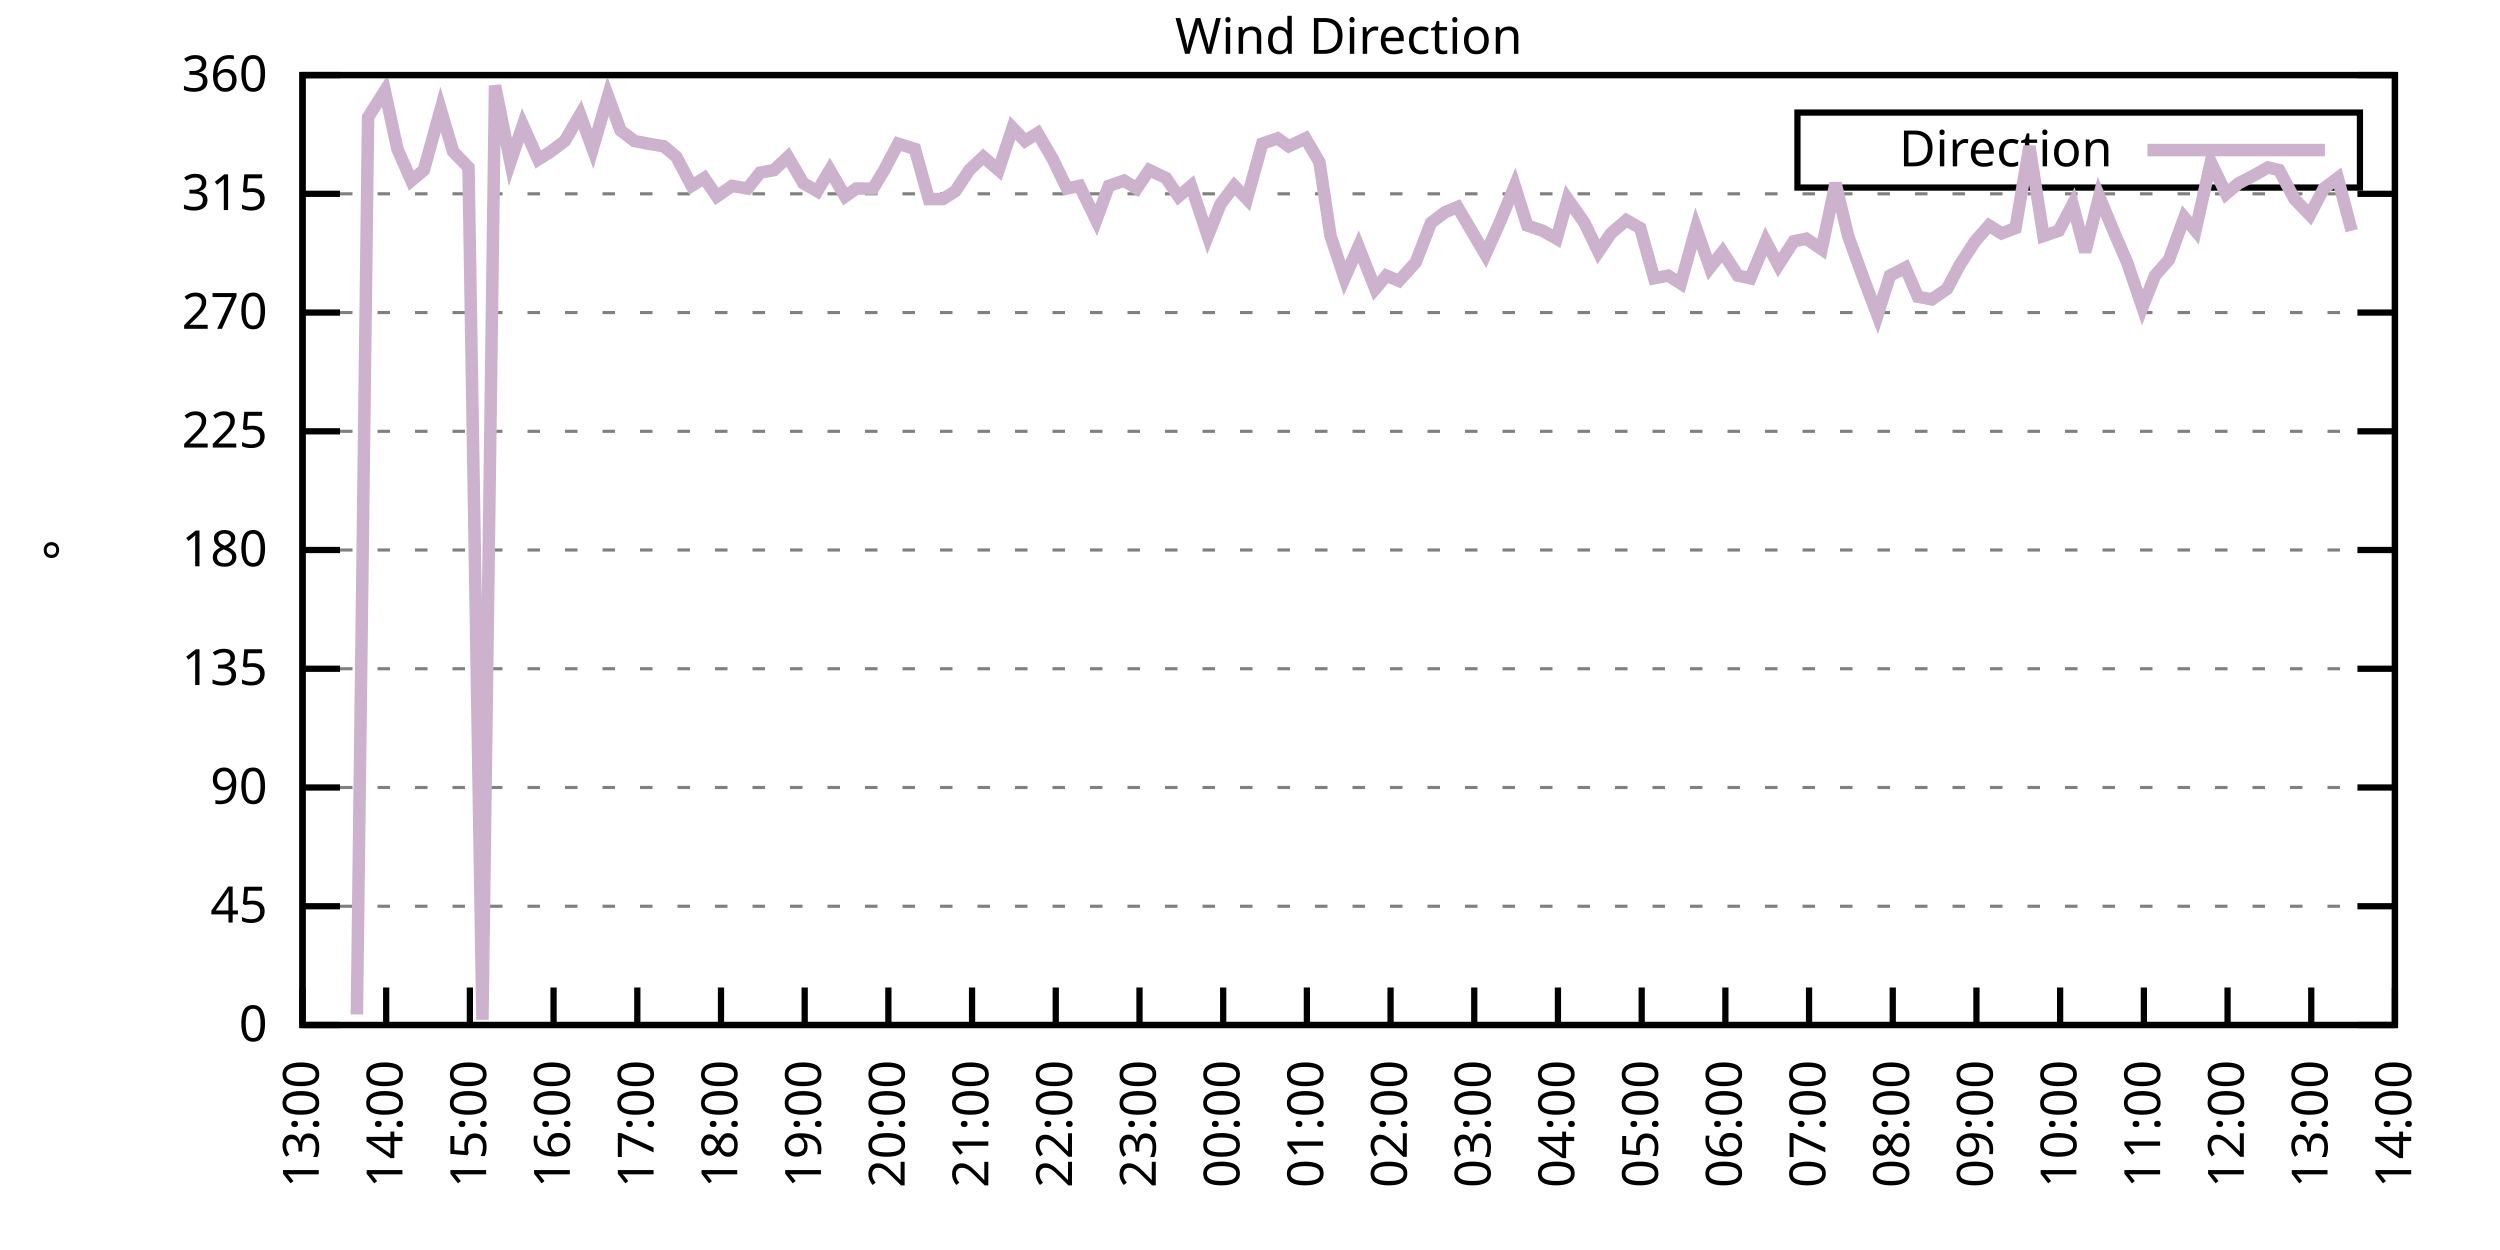
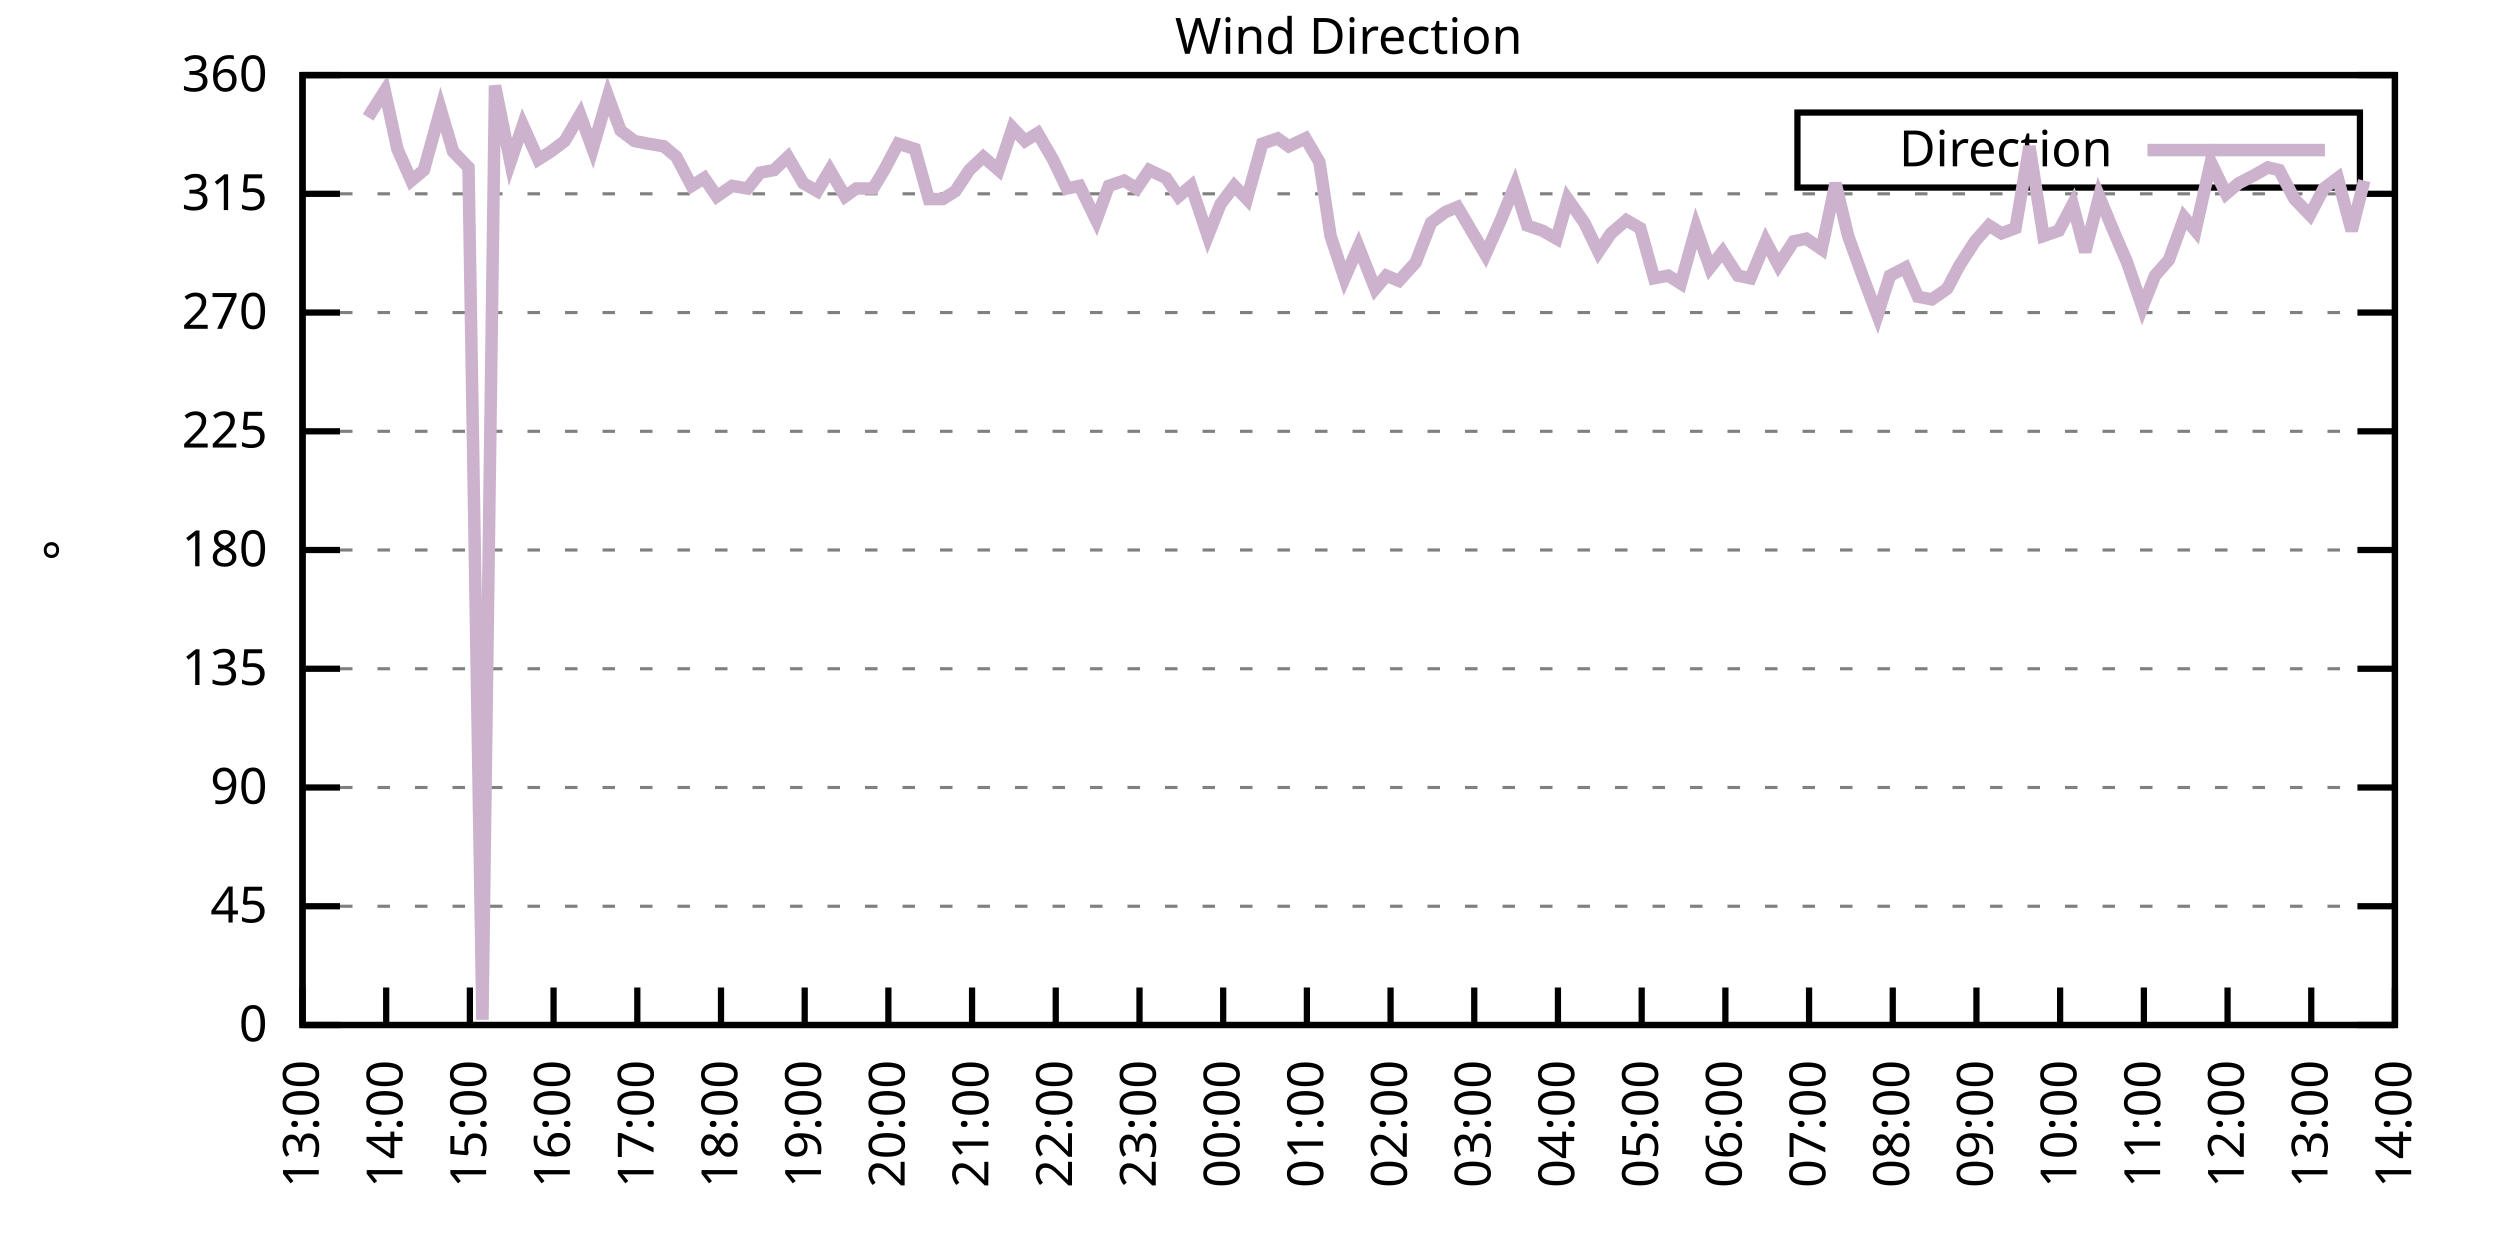
<svg xmlns="http://www.w3.org/2000/svg" xmlns:xlink="http://www.w3.org/1999/xlink" width="400" height="200" viewBox="0 0 400 200">
  <g id="gnuplot_canvas">
    <rect x="0" y="0" width="400" height="200" fill="none" />
    <defs>
      <circle id="gpDot" r="0.5" stroke-width="0.5" stroke="currentColor" />
      <path id="gpPt0" stroke-width="0.333" stroke="currentColor" d="M-1,0 h2 M0,-1 v2" />
      <path id="gpPt1" stroke-width="0.333" stroke="currentColor" d="M-1,-1 L1,1 M1,-1 L-1,1" />
      <path id="gpPt2" stroke-width="0.333" stroke="currentColor" d="M-1,0 L1,0 M0,-1 L0,1 M-1,-1 L1,1 M-1,1 L1,-1" />
      <rect id="gpPt3" stroke-width="0.333" stroke="currentColor" x="-1" y="-1" width="2" height="2" />
      <rect id="gpPt4" stroke-width="0.333" stroke="currentColor" fill="currentColor" x="-1" y="-1" width="2" height="2" />
      <circle id="gpPt5" stroke-width="0.333" stroke="currentColor" cx="0" cy="0" r="1" />
      <use xlink:href="#gpPt5" id="gpPt6" fill="currentColor" stroke="none" />
      <path id="gpPt7" stroke-width="0.333" stroke="currentColor" d="M0,-1.33 L-1.33,0.67 L1.33,0.67 z" />
      <use xlink:href="#gpPt7" id="gpPt8" fill="currentColor" stroke="none" />
      <use xlink:href="#gpPt7" id="gpPt9" stroke="currentColor" transform="rotate(180)" />
      <use xlink:href="#gpPt9" id="gpPt10" fill="currentColor" stroke="none" />
      <use xlink:href="#gpPt3" id="gpPt11" stroke="currentColor" transform="rotate(45)" />
      <use xlink:href="#gpPt11" id="gpPt12" fill="currentColor" stroke="none" />
      <path id="gpPt13" stroke-width="0.333" stroke="currentColor" d="M0,1.330 L1.265,0.411 L0.782,-1.067 L-0.782,-1.076 L-1.265,0.411 z" />
      <use xlink:href="#gpPt13" id="gpPt14" fill="currentColor" stroke="none" />
      <filter id="textbox" filterUnits="objectBoundingBox" x="0" y="0" height="1" width="1">
        <feFlood flood-color="white" flood-opacity="1" result="bgnd" />
        <feComposite in="SourceGraphic" in2="bgnd" operator="atop" />
      </filter>
      <filter id="greybox" filterUnits="objectBoundingBox" x="0" y="0" height="1" width="1">
        <feFlood flood-color="lightgrey" flood-opacity="1" result="grey" />
        <feComposite in="SourceGraphic" in2="grey" operator="atop" />
      </filter>
    </defs>
    <g fill="none" color="white" stroke="currentColor" stroke-width="1.00" stroke-linecap="butt" stroke-linejoin="miter">
</g>
    <g fill="none" color="black" stroke="currentColor" stroke-width="1.00" stroke-linecap="butt" stroke-linejoin="miter">
      <g stroke="none" shape-rendering="crispEdges">
        <polygon fill="rgb(255, 255, 255)" points="48.40,164.00 383.18,164.00 383.18,12.02 48.40,12.02 " />
      </g>
    </g>
    <g fill="none" color="black" stroke="currentColor" stroke-width="1.00" stroke-linecap="butt" stroke-linejoin="miter">
</g>
    <g fill="none" color="black" stroke="black" stroke-width="0.50" stroke-linecap="butt" stroke-linejoin="miter">
</g>
    <g fill="none" color="gray" stroke="currentColor" stroke-width="0.50" stroke-linecap="butt" stroke-linejoin="miter">
      <path stroke="gray" stroke-dasharray="2,4" class="gridline" d="M48.40,164.00 L383.19,164.00  " />
    </g>
    <g fill="none" color="gray" stroke="gray" stroke-width="1.00" stroke-linecap="butt" stroke-linejoin="miter">
</g>
    <g fill="none" color="black" stroke="currentColor" stroke-width="1.00" stroke-linecap="butt" stroke-linejoin="miter">
      <path stroke="black" d="M48.40,164.00 L54.40,164.00 M383.19,164.00 L377.19,164.00  " />
      <g transform="translate(42.80,166.60)" stroke="none" fill="black" font-family="Sans" font-size="8.00" text-anchor="end">
        <text>
          <tspan font-family="Sans"> 0</tspan>
        </text>
      </g>
    </g>
    <g fill="none" color="black" stroke="currentColor" stroke-width="1.00" stroke-linecap="butt" stroke-linejoin="miter">
</g>
    <g fill="none" color="black" stroke="black" stroke-width="0.50" stroke-linecap="butt" stroke-linejoin="miter">
</g>
    <g fill="none" color="gray" stroke="currentColor" stroke-width="0.50" stroke-linecap="butt" stroke-linejoin="miter">
      <path stroke="gray" stroke-dasharray="2,4" class="gridline" d="M48.40,145.00 L383.19,145.00  " />
    </g>
    <g fill="none" color="gray" stroke="gray" stroke-width="1.00" stroke-linecap="butt" stroke-linejoin="miter">
</g>
    <g fill="none" color="black" stroke="currentColor" stroke-width="1.00" stroke-linecap="butt" stroke-linejoin="miter">
      <path stroke="black" d="M48.40,145.00 L54.40,145.00 M383.19,145.00 L377.19,145.00  " />
      <g transform="translate(42.80,147.60)" stroke="none" fill="black" font-family="Sans" font-size="8.00" text-anchor="end">
        <text>
          <tspan font-family="Sans"> 45</tspan>
        </text>
      </g>
    </g>
    <g fill="none" color="black" stroke="currentColor" stroke-width="1.00" stroke-linecap="butt" stroke-linejoin="miter">
</g>
    <g fill="none" color="black" stroke="black" stroke-width="0.50" stroke-linecap="butt" stroke-linejoin="miter">
</g>
    <g fill="none" color="gray" stroke="currentColor" stroke-width="0.50" stroke-linecap="butt" stroke-linejoin="miter">
      <path stroke="gray" stroke-dasharray="2,4" class="gridline" d="M48.40,126.00 L383.19,126.00  " />
    </g>
    <g fill="none" color="gray" stroke="gray" stroke-width="1.00" stroke-linecap="butt" stroke-linejoin="miter">
</g>
    <g fill="none" color="black" stroke="currentColor" stroke-width="1.00" stroke-linecap="butt" stroke-linejoin="miter">
      <path stroke="black" d="M48.40,126.00 L54.40,126.00 M383.19,126.00 L377.19,126.00  " />
      <g transform="translate(42.80,128.60)" stroke="none" fill="black" font-family="Sans" font-size="8.00" text-anchor="end">
        <text>
          <tspan font-family="Sans"> 90</tspan>
        </text>
      </g>
    </g>
    <g fill="none" color="black" stroke="currentColor" stroke-width="1.00" stroke-linecap="butt" stroke-linejoin="miter">
</g>
    <g fill="none" color="black" stroke="black" stroke-width="0.50" stroke-linecap="butt" stroke-linejoin="miter">
</g>
    <g fill="none" color="gray" stroke="currentColor" stroke-width="0.50" stroke-linecap="butt" stroke-linejoin="miter">
      <path stroke="gray" stroke-dasharray="2,4" class="gridline" d="M48.40,107.00 L383.19,107.00  " />
    </g>
    <g fill="none" color="gray" stroke="gray" stroke-width="1.00" stroke-linecap="butt" stroke-linejoin="miter">
</g>
    <g fill="none" color="black" stroke="currentColor" stroke-width="1.00" stroke-linecap="butt" stroke-linejoin="miter">
      <path stroke="black" d="M48.40,107.00 L54.40,107.00 M383.19,107.00 L377.19,107.00  " />
      <g transform="translate(42.80,109.60)" stroke="none" fill="black" font-family="Sans" font-size="8.00" text-anchor="end">
        <text>
          <tspan font-family="Sans"> 135</tspan>
        </text>
      </g>
    </g>
    <g fill="none" color="black" stroke="currentColor" stroke-width="1.00" stroke-linecap="butt" stroke-linejoin="miter">
</g>
    <g fill="none" color="black" stroke="black" stroke-width="0.50" stroke-linecap="butt" stroke-linejoin="miter">
</g>
    <g fill="none" color="gray" stroke="currentColor" stroke-width="0.50" stroke-linecap="butt" stroke-linejoin="miter">
      <path stroke="gray" stroke-dasharray="2,4" class="gridline" d="M48.40,88.00 L383.19,88.00  " />
    </g>
    <g fill="none" color="gray" stroke="gray" stroke-width="1.00" stroke-linecap="butt" stroke-linejoin="miter">
</g>
    <g fill="none" color="black" stroke="currentColor" stroke-width="1.00" stroke-linecap="butt" stroke-linejoin="miter">
      <path stroke="black" d="M48.40,88.00 L54.40,88.00 M383.19,88.00 L377.19,88.00  " />
      <g transform="translate(42.80,90.60)" stroke="none" fill="black" font-family="Sans" font-size="8.00" text-anchor="end">
        <text>
          <tspan font-family="Sans"> 180</tspan>
        </text>
      </g>
    </g>
    <g fill="none" color="black" stroke="currentColor" stroke-width="1.00" stroke-linecap="butt" stroke-linejoin="miter">
</g>
    <g fill="none" color="black" stroke="black" stroke-width="0.50" stroke-linecap="butt" stroke-linejoin="miter">
</g>
    <g fill="none" color="gray" stroke="currentColor" stroke-width="0.50" stroke-linecap="butt" stroke-linejoin="miter">
      <path stroke="gray" stroke-dasharray="2,4" class="gridline" d="M48.40,69.01 L383.19,69.01  " />
    </g>
    <g fill="none" color="gray" stroke="gray" stroke-width="1.00" stroke-linecap="butt" stroke-linejoin="miter">
</g>
    <g fill="none" color="black" stroke="currentColor" stroke-width="1.00" stroke-linecap="butt" stroke-linejoin="miter">
      <path stroke="black" d="M48.40,69.01 L54.40,69.01 M383.19,69.01 L377.19,69.01  " />
      <g transform="translate(42.80,71.61)" stroke="none" fill="black" font-family="Sans" font-size="8.00" text-anchor="end">
        <text>
          <tspan font-family="Sans"> 225</tspan>
        </text>
      </g>
    </g>
    <g fill="none" color="black" stroke="currentColor" stroke-width="1.00" stroke-linecap="butt" stroke-linejoin="miter">
</g>
    <g fill="none" color="black" stroke="black" stroke-width="0.50" stroke-linecap="butt" stroke-linejoin="miter">
</g>
    <g fill="none" color="gray" stroke="currentColor" stroke-width="0.50" stroke-linecap="butt" stroke-linejoin="miter">
      <path stroke="gray" stroke-dasharray="2,4" class="gridline" d="M48.40,50.01 L383.19,50.01  " />
    </g>
    <g fill="none" color="gray" stroke="gray" stroke-width="1.00" stroke-linecap="butt" stroke-linejoin="miter">
</g>
    <g fill="none" color="black" stroke="currentColor" stroke-width="1.00" stroke-linecap="butt" stroke-linejoin="miter">
      <path stroke="black" d="M48.40,50.01 L54.40,50.01 M383.19,50.01 L377.19,50.01  " />
      <g transform="translate(42.80,52.61)" stroke="none" fill="black" font-family="Sans" font-size="8.00" text-anchor="end">
        <text>
          <tspan font-family="Sans"> 270</tspan>
        </text>
      </g>
    </g>
    <g fill="none" color="black" stroke="currentColor" stroke-width="1.00" stroke-linecap="butt" stroke-linejoin="miter">
</g>
    <g fill="none" color="black" stroke="black" stroke-width="0.50" stroke-linecap="butt" stroke-linejoin="miter">
</g>
    <g fill="none" color="gray" stroke="currentColor" stroke-width="0.50" stroke-linecap="butt" stroke-linejoin="miter">
      <path stroke="gray" stroke-dasharray="2,4" class="gridline" d="M48.40,31.01 L383.19,31.01  " />
    </g>
    <g fill="none" color="gray" stroke="gray" stroke-width="1.00" stroke-linecap="butt" stroke-linejoin="miter">
</g>
    <g fill="none" color="black" stroke="currentColor" stroke-width="1.00" stroke-linecap="butt" stroke-linejoin="miter">
      <path stroke="black" d="M48.40,31.01 L54.40,31.01 M383.19,31.01 L377.19,31.01  " />
      <g transform="translate(42.80,33.61)" stroke="none" fill="black" font-family="Sans" font-size="8.00" text-anchor="end">
        <text>
          <tspan font-family="Sans"> 315</tspan>
        </text>
      </g>
    </g>
    <g fill="none" color="black" stroke="currentColor" stroke-width="1.00" stroke-linecap="butt" stroke-linejoin="miter">
</g>
    <g fill="none" color="black" stroke="black" stroke-width="0.50" stroke-linecap="butt" stroke-linejoin="miter">
</g>
    <g fill="none" color="gray" stroke="currentColor" stroke-width="0.50" stroke-linecap="butt" stroke-linejoin="miter">
      <path stroke="gray" stroke-dasharray="2,4" class="gridline" d="M48.40,12.01 L383.19,12.01  " />
    </g>
    <g fill="none" color="gray" stroke="gray" stroke-width="1.00" stroke-linecap="butt" stroke-linejoin="miter">
</g>
    <g fill="none" color="black" stroke="currentColor" stroke-width="1.00" stroke-linecap="butt" stroke-linejoin="miter">
      <path stroke="black" d="M48.40,12.01 L54.40,12.01 M383.19,12.01 L377.19,12.01  " />
      <g transform="translate(42.80,14.61)" stroke="none" fill="black" font-family="Sans" font-size="8.00" text-anchor="end">
        <text>
          <tspan font-family="Sans"> 360</tspan>
        </text>
      </g>
    </g>
    <g fill="none" color="black" stroke="currentColor" stroke-width="1.00" stroke-linecap="butt" stroke-linejoin="miter">
      <path stroke="black" d="M48.40,164.00 L48.40,158.00  " />
      <g transform="translate(51.00,169.60) rotate(270.00)" stroke="none" fill="black" font-family="Sans" font-size="8.00" text-anchor="end">
        <text>
          <tspan font-family="Sans">13:00</tspan>
        </text>
      </g>
    </g>
    <g fill="none" color="black" stroke="currentColor" stroke-width="1.00" stroke-linecap="butt" stroke-linejoin="miter">
      <path stroke="black" d="M61.79,164.00 L61.79,158.00  " />
      <g transform="translate(64.39,169.60) rotate(270.00)" stroke="none" fill="black" font-family="Sans" font-size="8.00" text-anchor="end">
        <text>
          <tspan font-family="Sans">14:00</tspan>
        </text>
      </g>
    </g>
    <g fill="none" color="black" stroke="currentColor" stroke-width="1.00" stroke-linecap="butt" stroke-linejoin="miter">
      <path stroke="black" d="M75.18,164.00 L75.18,158.00  " />
      <g transform="translate(77.78,169.60) rotate(270.00)" stroke="none" fill="black" font-family="Sans" font-size="8.00" text-anchor="end">
        <text>
          <tspan font-family="Sans">15:00</tspan>
        </text>
      </g>
    </g>
    <g fill="none" color="black" stroke="currentColor" stroke-width="1.00" stroke-linecap="butt" stroke-linejoin="miter">
      <path stroke="black" d="M88.57,164.00 L88.57,158.00  " />
      <g transform="translate(91.17,169.60) rotate(270.00)" stroke="none" fill="black" font-family="Sans" font-size="8.00" text-anchor="end">
        <text>
          <tspan font-family="Sans">16:00</tspan>
        </text>
      </g>
    </g>
    <g fill="none" color="black" stroke="currentColor" stroke-width="1.00" stroke-linecap="butt" stroke-linejoin="miter">
      <path stroke="black" d="M101.97,164.00 L101.97,158.00  " />
      <g transform="translate(104.57,169.60) rotate(270.00)" stroke="none" fill="black" font-family="Sans" font-size="8.00" text-anchor="end">
        <text>
          <tspan font-family="Sans">17:00</tspan>
        </text>
      </g>
    </g>
    <g fill="none" color="black" stroke="currentColor" stroke-width="1.00" stroke-linecap="butt" stroke-linejoin="miter">
      <path stroke="black" d="M115.36,164.00 L115.36,158.00  " />
      <g transform="translate(117.96,169.60) rotate(270.00)" stroke="none" fill="black" font-family="Sans" font-size="8.00" text-anchor="end">
        <text>
          <tspan font-family="Sans">18:00</tspan>
        </text>
      </g>
    </g>
    <g fill="none" color="black" stroke="currentColor" stroke-width="1.00" stroke-linecap="butt" stroke-linejoin="miter">
      <path stroke="black" d="M128.75,164.00 L128.75,158.00  " />
      <g transform="translate(131.35,169.60) rotate(270.00)" stroke="none" fill="black" font-family="Sans" font-size="8.00" text-anchor="end">
        <text>
          <tspan font-family="Sans">19:00</tspan>
        </text>
      </g>
    </g>
    <g fill="none" color="black" stroke="currentColor" stroke-width="1.00" stroke-linecap="butt" stroke-linejoin="miter">
      <path stroke="black" d="M142.14,164.00 L142.14,158.00  " />
      <g transform="translate(144.74,169.60) rotate(270.00)" stroke="none" fill="black" font-family="Sans" font-size="8.00" text-anchor="end">
        <text>
          <tspan font-family="Sans">20:00</tspan>
        </text>
      </g>
    </g>
    <g fill="none" color="black" stroke="currentColor" stroke-width="1.00" stroke-linecap="butt" stroke-linejoin="miter">
      <path stroke="black" d="M155.53,164.00 L155.53,158.00  " />
      <g transform="translate(158.13,169.60) rotate(270.00)" stroke="none" fill="black" font-family="Sans" font-size="8.00" text-anchor="end">
        <text>
          <tspan font-family="Sans">21:00</tspan>
        </text>
      </g>
    </g>
    <g fill="none" color="black" stroke="currentColor" stroke-width="1.00" stroke-linecap="butt" stroke-linejoin="miter">
      <path stroke="black" d="M168.92,164.00 L168.92,158.00  " />
      <g transform="translate(171.52,169.60) rotate(270.00)" stroke="none" fill="black" font-family="Sans" font-size="8.00" text-anchor="end">
        <text>
          <tspan font-family="Sans">22:00</tspan>
        </text>
      </g>
    </g>
    <g fill="none" color="black" stroke="currentColor" stroke-width="1.00" stroke-linecap="butt" stroke-linejoin="miter">
      <path stroke="black" d="M182.32,164.00 L182.32,158.00  " />
      <g transform="translate(184.92,169.60) rotate(270.00)" stroke="none" fill="black" font-family="Sans" font-size="8.00" text-anchor="end">
        <text>
          <tspan font-family="Sans">23:00</tspan>
        </text>
      </g>
    </g>
    <g fill="none" color="black" stroke="currentColor" stroke-width="1.00" stroke-linecap="butt" stroke-linejoin="miter">
      <path stroke="black" d="M195.71,164.00 L195.71,158.00  " />
      <g transform="translate(198.31,169.60) rotate(270.00)" stroke="none" fill="black" font-family="Sans" font-size="8.00" text-anchor="end">
        <text>
          <tspan font-family="Sans">00:00</tspan>
        </text>
      </g>
    </g>
    <g fill="none" color="black" stroke="currentColor" stroke-width="1.00" stroke-linecap="butt" stroke-linejoin="miter">
      <path stroke="black" d="M209.10,164.00 L209.10,158.00  " />
      <g transform="translate(211.70,169.60) rotate(270.00)" stroke="none" fill="black" font-family="Sans" font-size="8.00" text-anchor="end">
        <text>
          <tspan font-family="Sans">01:00</tspan>
        </text>
      </g>
    </g>
    <g fill="none" color="black" stroke="currentColor" stroke-width="1.00" stroke-linecap="butt" stroke-linejoin="miter">
      <path stroke="black" d="M222.49,164.00 L222.49,158.00  " />
      <g transform="translate(225.09,169.60) rotate(270.00)" stroke="none" fill="black" font-family="Sans" font-size="8.00" text-anchor="end">
        <text>
          <tspan font-family="Sans">02:00</tspan>
        </text>
      </g>
    </g>
    <g fill="none" color="black" stroke="currentColor" stroke-width="1.00" stroke-linecap="butt" stroke-linejoin="miter">
      <path stroke="black" d="M235.88,164.00 L235.88,158.00  " />
      <g transform="translate(238.48,169.60) rotate(270.00)" stroke="none" fill="black" font-family="Sans" font-size="8.00" text-anchor="end">
        <text>
          <tspan font-family="Sans">03:00</tspan>
        </text>
      </g>
    </g>
    <g fill="none" color="black" stroke="currentColor" stroke-width="1.00" stroke-linecap="butt" stroke-linejoin="miter">
      <path stroke="black" d="M249.27,164.00 L249.27,158.00  " />
      <g transform="translate(251.87,169.60) rotate(270.00)" stroke="none" fill="black" font-family="Sans" font-size="8.00" text-anchor="end">
        <text>
          <tspan font-family="Sans">04:00</tspan>
        </text>
      </g>
    </g>
    <g fill="none" color="black" stroke="currentColor" stroke-width="1.00" stroke-linecap="butt" stroke-linejoin="miter">
      <path stroke="black" d="M262.67,164.00 L262.67,158.00  " />
      <g transform="translate(265.27,169.60) rotate(270.00)" stroke="none" fill="black" font-family="Sans" font-size="8.00" text-anchor="end">
        <text>
          <tspan font-family="Sans">05:00</tspan>
        </text>
      </g>
    </g>
    <g fill="none" color="black" stroke="currentColor" stroke-width="1.00" stroke-linecap="butt" stroke-linejoin="miter">
      <path stroke="black" d="M276.06,164.00 L276.06,158.00  " />
      <g transform="translate(278.66,169.60) rotate(270.00)" stroke="none" fill="black" font-family="Sans" font-size="8.00" text-anchor="end">
        <text>
          <tspan font-family="Sans">06:00</tspan>
        </text>
      </g>
    </g>
    <g fill="none" color="black" stroke="currentColor" stroke-width="1.00" stroke-linecap="butt" stroke-linejoin="miter">
      <path stroke="black" d="M289.45,164.00 L289.45,158.00  " />
      <g transform="translate(292.05,169.60) rotate(270.00)" stroke="none" fill="black" font-family="Sans" font-size="8.00" text-anchor="end">
        <text>
          <tspan font-family="Sans">07:00</tspan>
        </text>
      </g>
    </g>
    <g fill="none" color="black" stroke="currentColor" stroke-width="1.00" stroke-linecap="butt" stroke-linejoin="miter">
      <path stroke="black" d="M302.84,164.00 L302.84,158.00  " />
      <g transform="translate(305.44,169.60) rotate(270.00)" stroke="none" fill="black" font-family="Sans" font-size="8.00" text-anchor="end">
        <text>
          <tspan font-family="Sans">08:00</tspan>
        </text>
      </g>
    </g>
    <g fill="none" color="black" stroke="currentColor" stroke-width="1.00" stroke-linecap="butt" stroke-linejoin="miter">
      <path stroke="black" d="M316.23,164.00 L316.23,158.00  " />
      <g transform="translate(318.83,169.60) rotate(270.00)" stroke="none" fill="black" font-family="Sans" font-size="8.00" text-anchor="end">
        <text>
          <tspan font-family="Sans">09:00</tspan>
        </text>
      </g>
    </g>
    <g fill="none" color="black" stroke="currentColor" stroke-width="1.00" stroke-linecap="butt" stroke-linejoin="miter">
      <path stroke="black" d="M329.62,164.00 L329.62,158.00  " />
      <g transform="translate(332.22,169.60) rotate(270.00)" stroke="none" fill="black" font-family="Sans" font-size="8.00" text-anchor="end">
        <text>
          <tspan font-family="Sans">10:00</tspan>
        </text>
      </g>
    </g>
    <g fill="none" color="black" stroke="currentColor" stroke-width="1.00" stroke-linecap="butt" stroke-linejoin="miter">
      <path stroke="black" d="M343.02,164.00 L343.02,158.00  " />
      <g transform="translate(345.62,169.60) rotate(270.00)" stroke="none" fill="black" font-family="Sans" font-size="8.00" text-anchor="end">
        <text>
          <tspan font-family="Sans">11:00</tspan>
        </text>
      </g>
    </g>
    <g fill="none" color="black" stroke="currentColor" stroke-width="1.00" stroke-linecap="butt" stroke-linejoin="miter">
      <path stroke="black" d="M356.41,164.00 L356.41,158.00  " />
      <g transform="translate(359.01,169.60) rotate(270.00)" stroke="none" fill="black" font-family="Sans" font-size="8.00" text-anchor="end">
        <text>
          <tspan font-family="Sans">12:00</tspan>
        </text>
      </g>
    </g>
    <g fill="none" color="black" stroke="currentColor" stroke-width="1.00" stroke-linecap="butt" stroke-linejoin="miter">
      <path stroke="black" d="M369.80,164.00 L369.80,158.00  " />
      <g transform="translate(372.40,169.60) rotate(270.00)" stroke="none" fill="black" font-family="Sans" font-size="8.00" text-anchor="end">
        <text>
          <tspan font-family="Sans">13:00</tspan>
        </text>
      </g>
    </g>
    <g fill="none" color="black" stroke="currentColor" stroke-width="1.00" stroke-linecap="butt" stroke-linejoin="miter">
      <path stroke="black" d="M383.19,164.00 L383.19,158.00  " />
      <g transform="translate(385.79,169.60) rotate(270.00)" stroke="none" fill="black" font-family="Sans" font-size="8.00" text-anchor="end">
        <text>
          <tspan font-family="Sans">14:00</tspan>
        </text>
      </g>
    </g>
    <g fill="none" color="black" stroke="currentColor" stroke-width="1.00" stroke-linecap="butt" stroke-linejoin="miter">
</g>
    <g fill="none" color="black" stroke="currentColor" stroke-width="1.00" stroke-linecap="butt" stroke-linejoin="miter">
      <path stroke="black" d="M48.40,12.01 L48.40,164.00 L383.19,164.00 L383.19,12.01 L48.40,12.01 Z  " />
    </g>
    <g fill="none" color="black" stroke="currentColor" stroke-width="1.00" stroke-linecap="butt" stroke-linejoin="miter">
</g>
    <g fill="none" color="black" stroke="currentColor" stroke-width="1.00" stroke-linecap="butt" stroke-linejoin="miter">
      <path stroke="black" d="M287.59,30.01 L287.59,18.01 L377.59,18.01 L377.59,30.01 L287.59,30.01 Z  " />
    </g>
    <g id="Wind_direction_plot_1">
      <g fill="none" color="white" stroke="black" stroke-width="2.00" stroke-linecap="butt" stroke-linejoin="miter">
</g>
      <g fill="none" color="black" stroke="currentColor" stroke-width="2.00" stroke-linecap="butt" stroke-linejoin="miter">
        <g transform="translate(337.99,26.61)" stroke="none" fill="black" font-family="Sans" font-size="8.00" text-anchor="end">
          <text>
            <tspan font-family="Sans">Direction</tspan>
          </text>
        </g>
      </g>
      <g fill="none" color="black" stroke="currentColor" stroke-width="2.00" stroke-linecap="butt" stroke-linejoin="miter">
-         <path stroke="rgb(204, 178, 204)" d="M343.59,24.01 L371.99,24.01 M57.10,162.31 L58.89,18.77 L61.57,14.54 L63.58,23.83 L65.81,28.90 L67.82,27.21   L70.50,17.50 L72.50,24.25 L74.96,26.79 L77.19,163.16 L79.20,13.70 L81.66,25.94 L83.66,20.03 L86.12,25.52   L88.13,24.25 L90.36,22.56 L92.82,18.34 L94.82,23.83 L97.28,15.39 L99.29,20.88 L101.52,22.56 L103.75,22.99   L106.21,23.41 L108.22,25.10 L110.67,29.74 L112.68,28.48 L114.69,31.43 L117.14,29.74 L119.60,30.16 L121.61,27.63   L123.84,27.21 L126.07,25.10 L128.53,29.32 L130.76,30.59 L132.77,27.21 L135.22,31.43 L137.01,30.16 L139.69,30.16   L141.47,27.21 L143.70,22.99 L146.38,23.83 L148.61,31.85 L150.85,31.85 L152.85,30.59 L155.09,27.21 L157.32,25.10   L159.77,27.21 L162.01,20.45 L164.01,22.56 L166.02,21.30 L168.48,25.52 L170.71,30.16 L172.72,29.74 L175.40,35.23   L177.41,29.74 L179.86,28.90 L181.87,30.16 L183.88,27.21 L186.56,28.48 L188.57,31.43 L190.57,29.74 L193.25,37.76   L195.26,32.70 L197.49,29.74 L199.50,31.85 L201.96,22.99 L204.41,22.14 L206.20,23.41 L208.88,22.14 L211.11,25.94   L212.89,37.76 L215.13,44.52 L217.36,39.45 L220.04,46.21 L221.82,44.10 L223.83,44.94 L226.51,41.99 L228.96,35.65   L231.20,33.96 L233.20,33.12 L235.44,36.92 L237.67,40.72 L240.12,35.23 L242.36,29.74 L244.36,36.08 L246.82,36.92   L249.05,38.19 L250.84,31.85 L253.51,35.65 L255.75,40.30 L257.76,37.34 L260.21,35.23 L262.44,36.50 L264.67,44.52   L266.91,44.10 L268.92,45.36 L271.37,36.50 L273.60,42.83 L275.61,40.30 L278.07,44.10 L280.07,44.52 L282.53,38.61   L284.54,42.41 L286.99,38.61 L289.00,38.19 L291.46,39.87 L293.69,29.32 L295.70,37.76 L298.15,44.52 L300.39,50.43   L302.39,44.10 L304.85,42.83 L306.86,47.47 L309.09,47.90 L311.54,46.21 L313.55,42.41 L316.01,38.61 L318.24,36.08   L320.25,37.34 L322.48,36.50 L324.71,23.41 L326.95,37.76 L329.40,36.92 L331.63,32.70 L333.64,40.30 L335.87,31.43   L338.33,37.34 L340.34,41.99 L342.79,49.16 L344.80,44.10 L347.03,41.56 L349.49,34.81 L351.27,36.92 L353.73,25.94   L356.18,31.01 L358.19,29.32 L360.65,28.05 L362.88,26.79 L364.66,27.21 L367.12,31.85 L369.58,34.39 L371.81,30.16   L374.04,28.48 L376.27,36.92  " />
+         <path stroke="rgb(204, 178, 204)" d="M343.59,24.01 L371.99,24.01 M58.89,18.77 L61.57,14.54 L63.58,23.83 L65.81,28.90 L67.82,27.21 L70.50,17.50   L72.50,24.25 L74.96,26.79 L77.19,163.16 L79.20,13.70 L81.66,25.94 L83.66,20.03 L86.12,25.52 L88.13,24.25   L90.36,22.56 L92.82,18.34 L94.82,23.83 L97.28,15.39 L99.29,20.88 L101.52,22.56 L103.75,22.99 L106.21,23.41   L108.22,25.10 L110.67,29.74 L112.68,28.48 L114.69,31.43 L117.14,29.74 L119.60,30.16 L121.61,27.63 L123.84,27.21   L126.07,25.10 L128.53,29.32 L130.76,30.59 L132.77,27.21 L135.22,31.43 L137.01,30.16 L139.69,30.16 L141.47,27.21   L143.70,22.99 L146.38,23.83 L148.61,31.85 L150.85,31.85 L152.85,30.59 L155.09,27.21 L157.32,25.10 L159.77,27.21   L162.01,20.45 L164.01,22.56 L166.02,21.30 L168.48,25.52 L170.71,30.16 L172.72,29.74 L175.40,35.23 L177.41,29.74   L179.86,28.90 L181.87,30.16 L183.88,27.21 L186.56,28.48 L188.57,31.43 L190.57,29.74 L193.25,37.76 L195.26,32.70   L197.49,29.74 L199.50,31.85 L201.96,22.99 L204.41,22.14 L206.20,23.41 L208.88,22.14 L211.11,25.94 L212.89,37.76   L215.13,44.52 L217.36,39.45 L220.04,46.21 L221.82,44.10 L223.83,44.94 L226.51,41.99 L228.96,35.65 L231.20,33.96   L233.20,33.12 L235.44,36.92 L237.67,40.72 L240.12,35.23 L242.36,29.74 L244.36,36.08 L246.82,36.92 L249.05,38.19   L250.84,31.85 L253.51,35.65 L255.75,40.30 L257.76,37.34 L260.21,35.23 L262.44,36.50 L264.67,44.52 L266.91,44.10   L268.92,45.36 L271.37,36.50 L273.60,42.83 L275.61,40.30 L278.07,44.10 L280.07,44.52 L282.53,38.61 L284.54,42.41   L286.99,38.61 L289.00,38.19 L291.46,39.87 L293.69,29.32 L295.70,37.76 L298.15,44.52 L300.39,50.43 L302.39,44.10   L304.85,42.83 L306.86,47.47 L309.09,47.90 L311.54,46.21 L313.55,42.41 L316.01,38.61 L318.24,36.08 L320.25,37.34   L322.48,36.50 L324.71,23.41 L326.95,37.76 L329.40,36.92 L331.63,32.70 L333.64,40.30 L335.87,31.43 L338.33,37.34   L340.34,41.99 L342.79,49.16 L344.80,44.10 L347.03,41.56 L349.49,34.81 L351.27,36.92 L353.73,25.94 L356.18,31.01   L358.19,29.32 L360.65,28.05 L362.88,26.79 L364.66,27.21 L367.12,31.85 L369.58,34.39 L371.81,30.16 L374.04,28.48   L376.27,36.92 L378.28,28.90  " />
      </g>
    </g>
    <g fill="none" color="black" stroke="currentColor" stroke-width="2.00" stroke-linecap="butt" stroke-linejoin="miter">
</g>
    <g fill="none" color="black" stroke="black" stroke-width="1.00" stroke-linecap="butt" stroke-linejoin="miter">
</g>
    <g fill="none" color="black" stroke="currentColor" stroke-width="1.00" stroke-linecap="butt" stroke-linejoin="miter">
      <path stroke="black" d="M48.40,12.01 L48.40,164.00 L383.19,164.00 L383.19,12.01 L48.40,12.01 Z  " />
      <g transform="translate(12.80,88.01) rotate(270.00)" stroke="none" fill="black" font-family="Sans" font-size="8.00" text-anchor="middle">
        <text>
          <tspan font-family="Sans">°</tspan>
        </text>
      </g>
    </g>
    <g fill="none" color="black" stroke="currentColor" stroke-width="1.00" stroke-linecap="butt" stroke-linejoin="miter">
</g>
    <g fill="none" color="black" stroke="currentColor" stroke-width="1.00" stroke-linecap="butt" stroke-linejoin="miter">
      <g transform="translate(215.79,8.61)" stroke="none" fill="black" font-family="Sans" font-size="8.00" text-anchor="middle">
        <text>
          <tspan font-family="Sans">Wind Direction</tspan>
        </text>
      </g>
    </g>
    <g fill="none" color="black" stroke="currentColor" stroke-width="1.00" stroke-linecap="butt" stroke-linejoin="miter">
</g>
  </g>
</svg>
